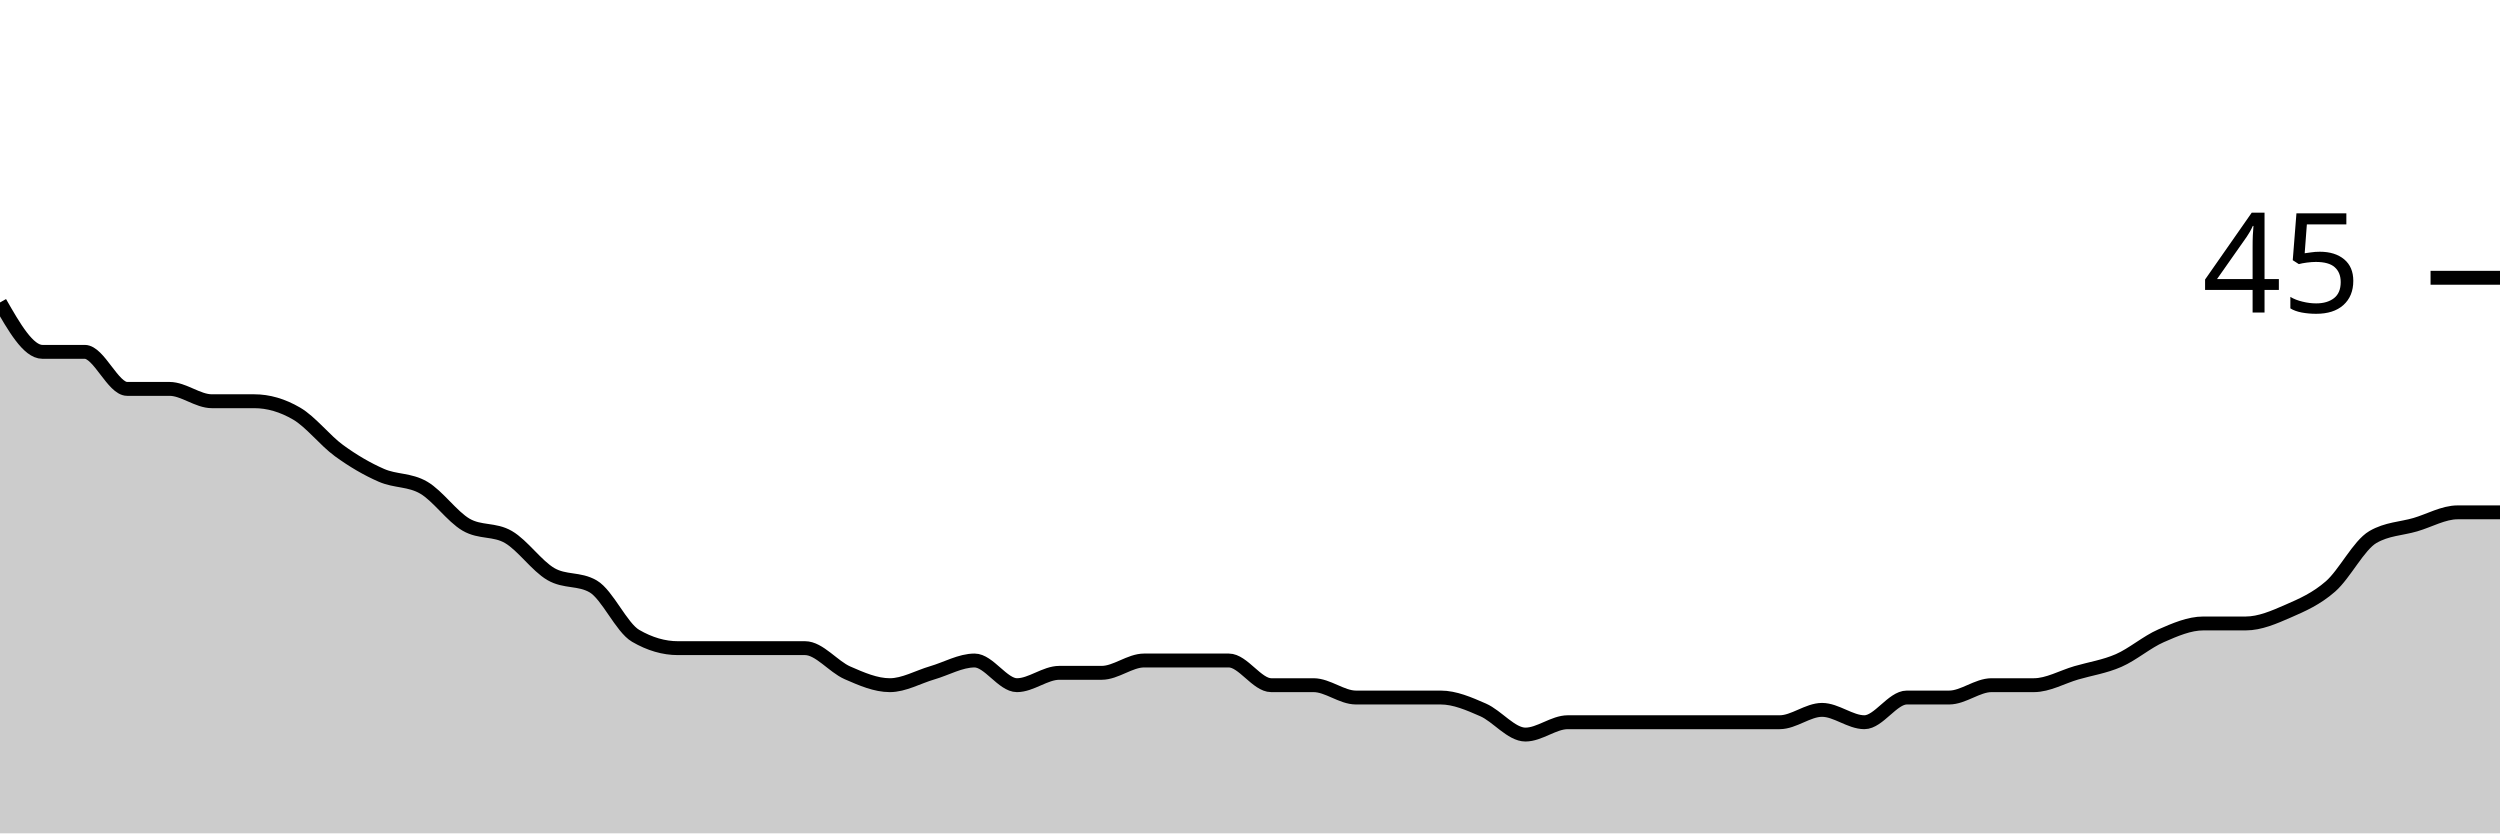
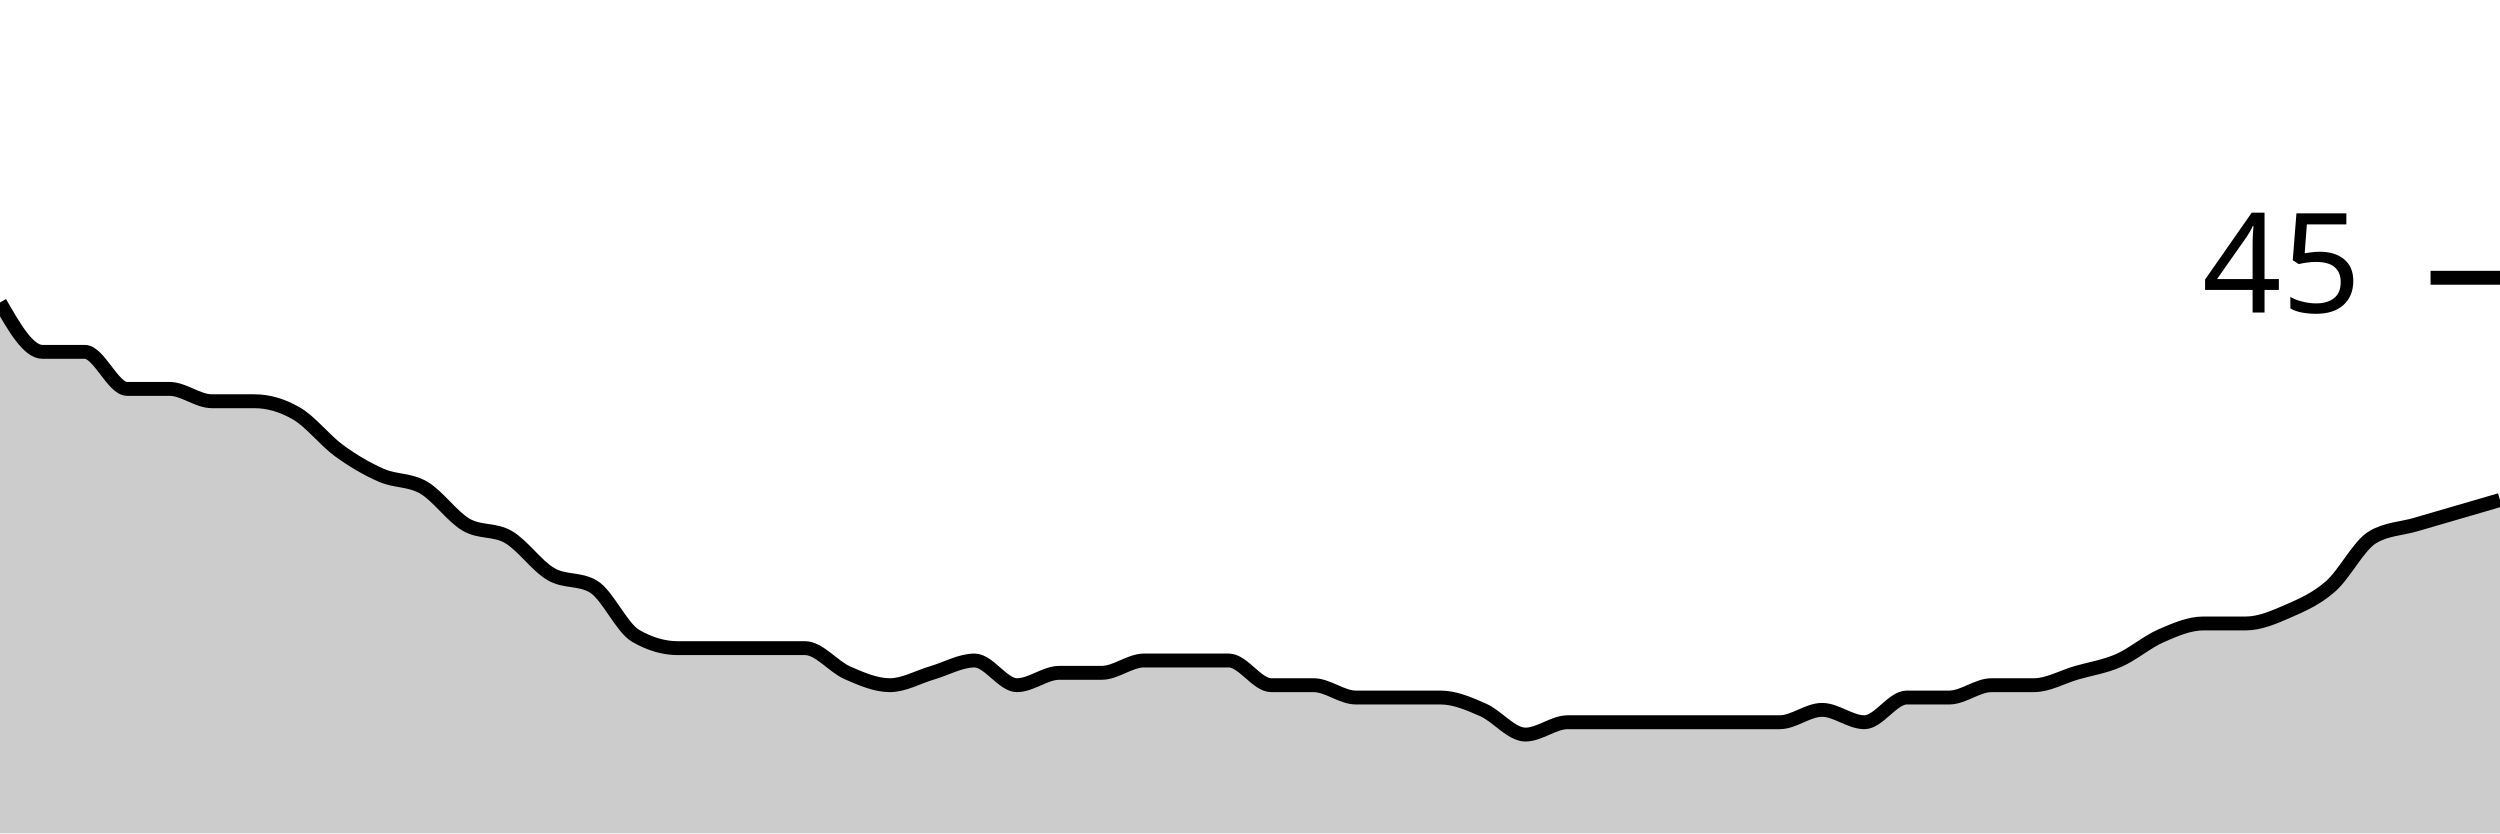
<svg xmlns="http://www.w3.org/2000/svg" viewBox="0 0 180 60">
  <g transform="translate(0,20)">
-     <path class="area" fill="rgba(0, 0, 0, 0.2)" d="M0,1.778C1.017,3.556,2.034,5.333,3.051,5.333C4.068,5.333,5.085,5.333,6.102,5.333C7.119,5.333,8.136,8,9.153,8C10.169,8,11.186,8,12.203,8C13.22,8,14.237,8.889,15.254,8.889C16.271,8.889,17.288,8.889,18.305,8.889C19.322,8.889,20.339,9.185,21.356,9.778C22.373,10.37,23.39,11.704,24.407,12.444C25.424,13.185,26.441,13.778,27.458,14.222C28.475,14.667,29.492,14.519,30.508,15.111C31.525,15.704,32.542,17.185,33.559,17.778C34.576,18.37,35.593,18.074,36.61,18.667C37.627,19.259,38.644,20.741,39.661,21.333C40.678,21.926,41.695,21.63,42.712,22.222C43.729,22.815,44.746,25.185,45.763,25.778C46.78,26.37,47.797,26.667,48.814,26.667C49.831,26.667,50.847,26.667,51.864,26.667C52.881,26.667,53.898,26.667,54.915,26.667C55.932,26.667,56.949,26.667,57.966,26.667C58.983,26.667,60,28,61.017,28.444C62.034,28.889,63.051,29.333,64.068,29.333C65.085,29.333,66.102,28.741,67.119,28.444C68.136,28.148,69.153,27.556,70.169,27.556C71.186,27.556,72.203,29.333,73.22,29.333C74.237,29.333,75.254,28.444,76.271,28.444C77.288,28.444,78.305,28.444,79.322,28.444C80.339,28.444,81.356,27.556,82.373,27.556C83.39,27.556,84.407,27.556,85.424,27.556C86.441,27.556,87.458,27.556,88.475,27.556C89.492,27.556,90.508,29.333,91.525,29.333C92.542,29.333,93.559,29.333,94.576,29.333C95.593,29.333,96.61,30.222,97.627,30.222C98.644,30.222,99.661,30.222,100.678,30.222C101.695,30.222,102.712,30.222,103.729,30.222C104.746,30.222,105.763,30.667,106.78,31.111C107.797,31.556,108.814,32.889,109.831,32.889C110.847,32.889,111.864,32,112.881,32C113.898,32,114.915,32,115.932,32C116.949,32,117.966,32,118.983,32C120,32,121.017,32,122.034,32C123.051,32,124.068,32,125.085,32C126.102,32,127.119,32,128.136,32C129.153,32,130.169,31.111,131.186,31.111C132.203,31.111,133.22,32,134.237,32C135.254,32,136.271,30.222,137.288,30.222C138.305,30.222,139.322,30.222,140.339,30.222C141.356,30.222,142.373,29.333,143.39,29.333C144.407,29.333,145.424,29.333,146.441,29.333C147.458,29.333,148.475,28.741,149.492,28.444C150.508,28.148,151.525,28,152.542,27.556C153.559,27.111,154.576,26.222,155.593,25.778C156.61,25.333,157.627,24.889,158.644,24.889C159.661,24.889,160.678,24.889,161.695,24.889C162.712,24.889,163.729,24.444,164.746,24C165.763,23.556,166.78,23.111,167.797,22.222C168.814,21.333,169.831,19.259,170.847,18.667C171.864,18.074,172.881,18.074,173.898,17.778C174.915,17.481,175.932,16.889,176.949,16.889C177.966,16.889,178.983,16.889,180,16.889L180,40C178.983,40,177.966,40,176.949,40C175.932,40,174.915,40,173.898,40C172.881,40,171.864,40,170.847,40C169.831,40,168.814,40,167.797,40C166.78,40,165.763,40,164.746,40C163.729,40,162.712,40,161.695,40C160.678,40,159.661,40,158.644,40C157.627,40,156.61,40,155.593,40C154.576,40,153.559,40,152.542,40C151.525,40,150.508,40,149.492,40C148.475,40,147.458,40,146.441,40C145.424,40,144.407,40,143.39,40C142.373,40,141.356,40,140.339,40C139.322,40,138.305,40,137.288,40C136.271,40,135.254,40,134.237,40C133.22,40,132.203,40,131.186,40C130.169,40,129.153,40,128.136,40C127.119,40,126.102,40,125.085,40C124.068,40,123.051,40,122.034,40C121.017,40,120,40,118.983,40C117.966,40,116.949,40,115.932,40C114.915,40,113.898,40,112.881,40C111.864,40,110.847,40,109.831,40C108.814,40,107.797,40,106.78,40C105.763,40,104.746,40,103.729,40C102.712,40,101.695,40,100.678,40C99.661,40,98.644,40,97.627,40C96.61,40,95.593,40,94.576,40C93.559,40,92.542,40,91.525,40C90.508,40,89.492,40,88.475,40C87.458,40,86.441,40,85.424,40C84.407,40,83.39,40,82.373,40C81.356,40,80.339,40,79.322,40C78.305,40,77.288,40,76.271,40C75.254,40,74.237,40,73.22,40C72.203,40,71.186,40,70.169,40C69.153,40,68.136,40,67.119,40C66.102,40,65.085,40,64.068,40C63.051,40,62.034,40,61.017,40C60,40,58.983,40,57.966,40C56.949,40,55.932,40,54.915,40C53.898,40,52.881,40,51.864,40C50.847,40,49.831,40,48.814,40C47.797,40,46.78,40,45.763,40C44.746,40,43.729,40,42.712,40C41.695,40,40.678,40,39.661,40C38.644,40,37.627,40,36.61,40C35.593,40,34.576,40,33.559,40C32.542,40,31.525,40,30.508,40C29.492,40,28.475,40,27.458,40C26.441,40,25.424,40,24.407,40C23.39,40,22.373,40,21.356,40C20.339,40,19.322,40,18.305,40C17.288,40,16.271,40,15.254,40C14.237,40,13.22,40,12.203,40C11.186,40,10.169,40,9.153,40C8.136,40,7.119,40,6.102,40C5.085,40,4.068,40,3.051,40C2.034,40,1.017,40,0,40Z" />
-     <path class="line" stroke="black" fill="none" d="M0,1.778C1.017,3.556,2.034,5.333,3.051,5.333C4.068,5.333,5.085,5.333,6.102,5.333C7.119,5.333,8.136,8,9.153,8C10.169,8,11.186,8,12.203,8C13.22,8,14.237,8.889,15.254,8.889C16.271,8.889,17.288,8.889,18.305,8.889C19.322,8.889,20.339,9.185,21.356,9.778C22.373,10.37,23.39,11.704,24.407,12.444C25.424,13.185,26.441,13.778,27.458,14.222C28.475,14.667,29.492,14.519,30.508,15.111C31.525,15.704,32.542,17.185,33.559,17.778C34.576,18.37,35.593,18.074,36.61,18.667C37.627,19.259,38.644,20.741,39.661,21.333C40.678,21.926,41.695,21.63,42.712,22.222C43.729,22.815,44.746,25.185,45.763,25.778C46.78,26.37,47.797,26.667,48.814,26.667C49.831,26.667,50.847,26.667,51.864,26.667C52.881,26.667,53.898,26.667,54.915,26.667C55.932,26.667,56.949,26.667,57.966,26.667C58.983,26.667,60,28,61.017,28.444C62.034,28.889,63.051,29.333,64.068,29.333C65.085,29.333,66.102,28.741,67.119,28.444C68.136,28.148,69.153,27.556,70.169,27.556C71.186,27.556,72.203,29.333,73.22,29.333C74.237,29.333,75.254,28.444,76.271,28.444C77.288,28.444,78.305,28.444,79.322,28.444C80.339,28.444,81.356,27.556,82.373,27.556C83.39,27.556,84.407,27.556,85.424,27.556C86.441,27.556,87.458,27.556,88.475,27.556C89.492,27.556,90.508,29.333,91.525,29.333C92.542,29.333,93.559,29.333,94.576,29.333C95.593,29.333,96.61,30.222,97.627,30.222C98.644,30.222,99.661,30.222,100.678,30.222C101.695,30.222,102.712,30.222,103.729,30.222C104.746,30.222,105.763,30.667,106.78,31.111C107.797,31.556,108.814,32.889,109.831,32.889C110.847,32.889,111.864,32,112.881,32C113.898,32,114.915,32,115.932,32C116.949,32,117.966,32,118.983,32C120,32,121.017,32,122.034,32C123.051,32,124.068,32,125.085,32C126.102,32,127.119,32,128.136,32C129.153,32,130.169,31.111,131.186,31.111C132.203,31.111,133.22,32,134.237,32C135.254,32,136.271,30.222,137.288,30.222C138.305,30.222,139.322,30.222,140.339,30.222C141.356,30.222,142.373,29.333,143.39,29.333C144.407,29.333,145.424,29.333,146.441,29.333C147.458,29.333,148.475,28.741,149.492,28.444C150.508,28.148,151.525,28,152.542,27.556C153.559,27.111,154.576,26.222,155.593,25.778C156.61,25.333,157.627,24.889,158.644,24.889C159.661,24.889,160.678,24.889,161.695,24.889C162.712,24.889,163.729,24.444,164.746,24C165.763,23.556,166.78,23.111,167.797,22.222C168.814,21.333,169.831,19.259,170.847,18.667C171.864,18.074,172.881,18.074,173.898,17.778C174.915,17.481,175.932,16.889,176.949,16.889C177.966,16.889,178.983,16.889,180,16.889" />
+     <path class="area" fill="rgba(0, 0, 0, 0.2)" d="M0,1.778C1.017,3.556,2.034,5.333,3.051,5.333C4.068,5.333,5.085,5.333,6.102,5.333C7.119,5.333,8.136,8,9.153,8C10.169,8,11.186,8,12.203,8C13.22,8,14.237,8.889,15.254,8.889C16.271,8.889,17.288,8.889,18.305,8.889C19.322,8.889,20.339,9.185,21.356,9.778C22.373,10.37,23.39,11.704,24.407,12.444C25.424,13.185,26.441,13.778,27.458,14.222C28.475,14.667,29.492,14.519,30.508,15.111C31.525,15.704,32.542,17.185,33.559,17.778C34.576,18.37,35.593,18.074,36.61,18.667C37.627,19.259,38.644,20.741,39.661,21.333C40.678,21.926,41.695,21.63,42.712,22.222C43.729,22.815,44.746,25.185,45.763,25.778C46.78,26.37,47.797,26.667,48.814,26.667C49.831,26.667,50.847,26.667,51.864,26.667C52.881,26.667,53.898,26.667,54.915,26.667C55.932,26.667,56.949,26.667,57.966,26.667C58.983,26.667,60,28,61.017,28.444C62.034,28.889,63.051,29.333,64.068,29.333C65.085,29.333,66.102,28.741,67.119,28.444C68.136,28.148,69.153,27.556,70.169,27.556C71.186,27.556,72.203,29.333,73.22,29.333C74.237,29.333,75.254,28.444,76.271,28.444C77.288,28.444,78.305,28.444,79.322,28.444C80.339,28.444,81.356,27.556,82.373,27.556C83.39,27.556,84.407,27.556,85.424,27.556C86.441,27.556,87.458,27.556,88.475,27.556C89.492,27.556,90.508,29.333,91.525,29.333C92.542,29.333,93.559,29.333,94.576,29.333C95.593,29.333,96.61,30.222,97.627,30.222C98.644,30.222,99.661,30.222,100.678,30.222C101.695,30.222,102.712,30.222,103.729,30.222C104.746,30.222,105.763,30.667,106.78,31.111C107.797,31.556,108.814,32.889,109.831,32.889C110.847,32.889,111.864,32,112.881,32C113.898,32,114.915,32,115.932,32C116.949,32,117.966,32,118.983,32C120,32,121.017,32,122.034,32C123.051,32,124.068,32,125.085,32C126.102,32,127.119,32,128.136,32C129.153,32,130.169,31.111,131.186,31.111C132.203,31.111,133.22,32,134.237,32C135.254,32,136.271,30.222,137.288,30.222C138.305,30.222,139.322,30.222,140.339,30.222C141.356,30.222,142.373,29.333,143.39,29.333C144.407,29.333,145.424,29.333,146.441,29.333C147.458,29.333,148.475,28.741,149.492,28.444C150.508,28.148,151.525,28,152.542,27.556C153.559,27.111,154.576,26.222,155.593,25.778C156.61,25.333,157.627,24.889,158.644,24.889C159.661,24.889,160.678,24.889,161.695,24.889C162.712,24.889,163.729,24.444,164.746,24C165.763,23.556,166.78,23.111,167.797,22.222C168.814,21.333,169.831,19.259,170.847,18.667C171.864,18.074,172.881,18.074,173.898,17.778C174.915,17.481,175.932,17.185,176.949,16.889C177.966,16.593,178.983,16.296,180,16L180,40C178.983,40,177.966,40,176.949,40C175.932,40,174.915,40,173.898,40C172.881,40,171.864,40,170.847,40C169.831,40,168.814,40,167.797,40C166.78,40,165.763,40,164.746,40C163.729,40,162.712,40,161.695,40C160.678,40,159.661,40,158.644,40C157.627,40,156.61,40,155.593,40C154.576,40,153.559,40,152.542,40C151.525,40,150.508,40,149.492,40C148.475,40,147.458,40,146.441,40C145.424,40,144.407,40,143.39,40C142.373,40,141.356,40,140.339,40C139.322,40,138.305,40,137.288,40C136.271,40,135.254,40,134.237,40C133.22,40,132.203,40,131.186,40C130.169,40,129.153,40,128.136,40C127.119,40,126.102,40,125.085,40C124.068,40,123.051,40,122.034,40C121.017,40,120,40,118.983,40C117.966,40,116.949,40,115.932,40C114.915,40,113.898,40,112.881,40C111.864,40,110.847,40,109.831,40C108.814,40,107.797,40,106.78,40C105.763,40,104.746,40,103.729,40C102.712,40,101.695,40,100.678,40C99.661,40,98.644,40,97.627,40C96.61,40,95.593,40,94.576,40C93.559,40,92.542,40,91.525,40C90.508,40,89.492,40,88.475,40C87.458,40,86.441,40,85.424,40C84.407,40,83.39,40,82.373,40C81.356,40,80.339,40,79.322,40C78.305,40,77.288,40,76.271,40C75.254,40,74.237,40,73.22,40C72.203,40,71.186,40,70.169,40C69.153,40,68.136,40,67.119,40C66.102,40,65.085,40,64.068,40C63.051,40,62.034,40,61.017,40C60,40,58.983,40,57.966,40C56.949,40,55.932,40,54.915,40C53.898,40,52.881,40,51.864,40C50.847,40,49.831,40,48.814,40C47.797,40,46.78,40,45.763,40C44.746,40,43.729,40,42.712,40C41.695,40,40.678,40,39.661,40C38.644,40,37.627,40,36.61,40C35.593,40,34.576,40,33.559,40C32.542,40,31.525,40,30.508,40C29.492,40,28.475,40,27.458,40C26.441,40,25.424,40,24.407,40C23.39,40,22.373,40,21.356,40C20.339,40,19.322,40,18.305,40C17.288,40,16.271,40,15.254,40C14.237,40,13.22,40,12.203,40C11.186,40,10.169,40,9.153,40C8.136,40,7.119,40,6.102,40C5.085,40,4.068,40,3.051,40C2.034,40,1.017,40,0,40Z" />
+     <path class="line" stroke="black" fill="none" d="M0,1.778C1.017,3.556,2.034,5.333,3.051,5.333C4.068,5.333,5.085,5.333,6.102,5.333C7.119,5.333,8.136,8,9.153,8C10.169,8,11.186,8,12.203,8C13.22,8,14.237,8.889,15.254,8.889C16.271,8.889,17.288,8.889,18.305,8.889C19.322,8.889,20.339,9.185,21.356,9.778C22.373,10.37,23.39,11.704,24.407,12.444C25.424,13.185,26.441,13.778,27.458,14.222C28.475,14.667,29.492,14.519,30.508,15.111C31.525,15.704,32.542,17.185,33.559,17.778C34.576,18.37,35.593,18.074,36.61,18.667C37.627,19.259,38.644,20.741,39.661,21.333C40.678,21.926,41.695,21.63,42.712,22.222C43.729,22.815,44.746,25.185,45.763,25.778C46.78,26.37,47.797,26.667,48.814,26.667C49.831,26.667,50.847,26.667,51.864,26.667C52.881,26.667,53.898,26.667,54.915,26.667C55.932,26.667,56.949,26.667,57.966,26.667C58.983,26.667,60,28,61.017,28.444C62.034,28.889,63.051,29.333,64.068,29.333C65.085,29.333,66.102,28.741,67.119,28.444C68.136,28.148,69.153,27.556,70.169,27.556C71.186,27.556,72.203,29.333,73.22,29.333C74.237,29.333,75.254,28.444,76.271,28.444C77.288,28.444,78.305,28.444,79.322,28.444C80.339,28.444,81.356,27.556,82.373,27.556C83.39,27.556,84.407,27.556,85.424,27.556C86.441,27.556,87.458,27.556,88.475,27.556C89.492,27.556,90.508,29.333,91.525,29.333C92.542,29.333,93.559,29.333,94.576,29.333C95.593,29.333,96.61,30.222,97.627,30.222C98.644,30.222,99.661,30.222,100.678,30.222C101.695,30.222,102.712,30.222,103.729,30.222C104.746,30.222,105.763,30.667,106.78,31.111C107.797,31.556,108.814,32.889,109.831,32.889C110.847,32.889,111.864,32,112.881,32C113.898,32,114.915,32,115.932,32C116.949,32,117.966,32,118.983,32C120,32,121.017,32,122.034,32C123.051,32,124.068,32,125.085,32C126.102,32,127.119,32,128.136,32C129.153,32,130.169,31.111,131.186,31.111C132.203,31.111,133.22,32,134.237,32C135.254,32,136.271,30.222,137.288,30.222C138.305,30.222,139.322,30.222,140.339,30.222C141.356,30.222,142.373,29.333,143.39,29.333C144.407,29.333,145.424,29.333,146.441,29.333C147.458,29.333,148.475,28.741,149.492,28.444C150.508,28.148,151.525,28,152.542,27.556C153.559,27.111,154.576,26.222,155.593,25.778C156.61,25.333,157.627,24.889,158.644,24.889C159.661,24.889,160.678,24.889,161.695,24.889C162.712,24.889,163.729,24.444,164.746,24C165.763,23.556,166.78,23.111,167.797,22.222C168.814,21.333,169.831,19.259,170.847,18.667C171.864,18.074,172.881,18.074,173.898,17.778C174.915,17.481,175.932,17.185,176.949,16.889C177.966,16.593,178.983,16.296,180,16" />
    <path class="axis-ceiling" stroke-width="1" stroke="black" fill="none" d="M175,0L180,0" />
    <text class="axis-ceiling-label" font-family="sans-serif" text-anchor="end" font-size="10px" x="170" y="2.5">45</text>
  </g>
</svg>
